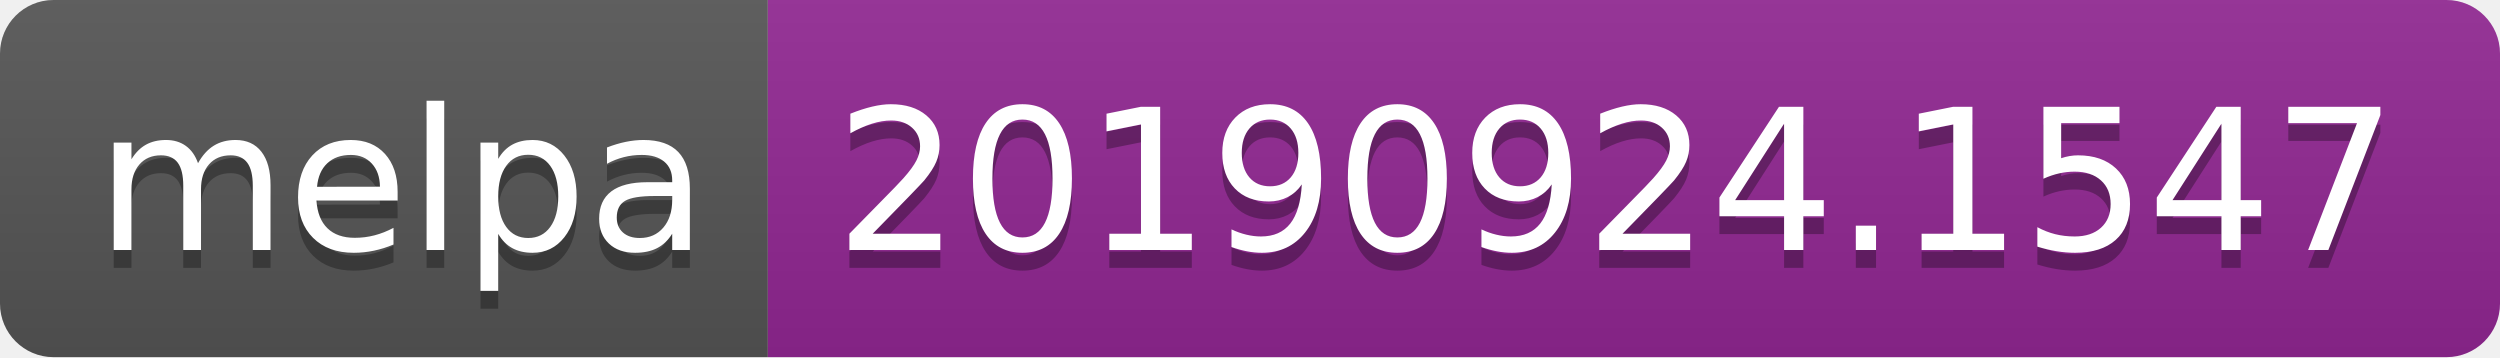
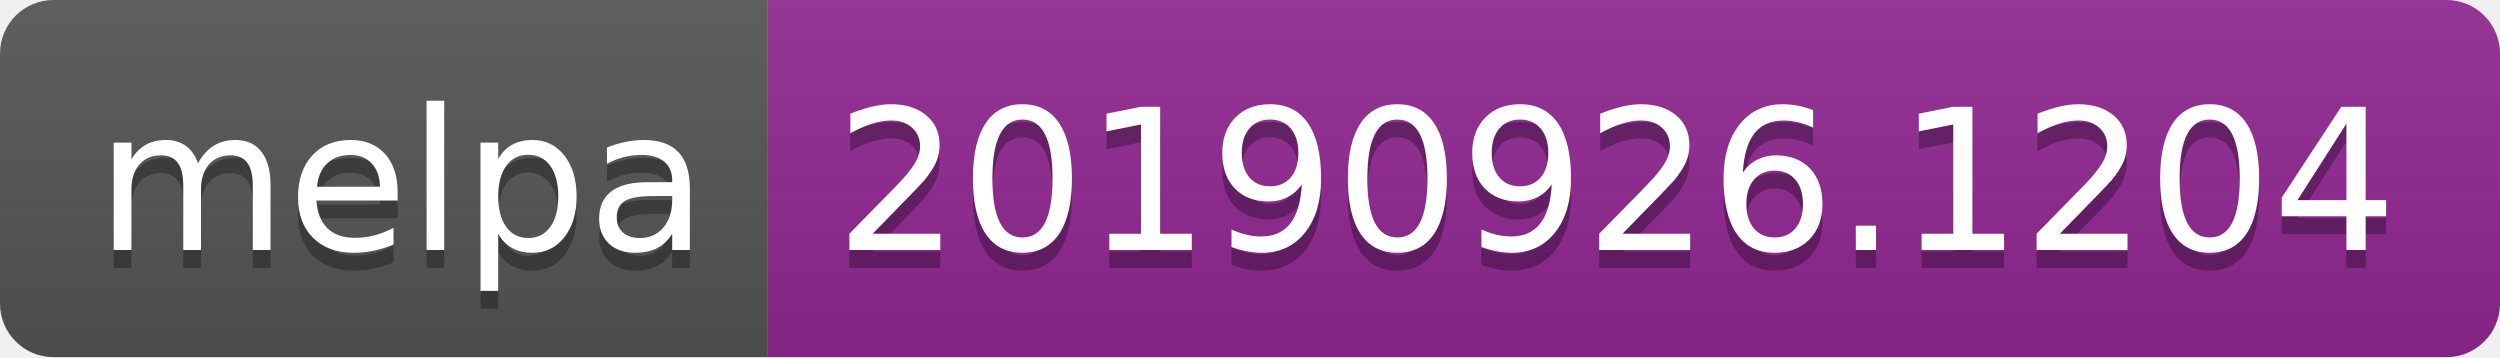
<svg xmlns="http://www.w3.org/2000/svg" width="140" height="20">
  <linearGradient id="b" x2="0" y2="100%">
    <stop offset="0" stop-color="#bbb" stop-opacity=".1" />
    <stop offset="1" stop-opacity=".1" />
  </linearGradient>
  <clipPath id="a">
    <rect width="140" height="20" rx="3" fill="#fff" />
  </clipPath>
  <g clip-path="url(#a)">
    <path fill="#555" d="M0 0h43v20H0z" />
    <path fill="#922793" d="M43 0h97v20H43z" />
    <path fill="url(#b)" d="M0 0h140v20H0z" />
  </g>
  <g fill="#fff" text-anchor="middle" font-family="DejaVu Sans,Verdana,Geneva,sans-serif" font-size="110">
    <text x="225" y="150" fill="#010101" fill-opacity=".3" transform="scale(.1)" textLength="330">melpa</text>
    <text x="225" y="140" transform="scale(.1)" textLength="330">melpa</text>
-     <text x="905" y="150" fill="#010101" fill-opacity=".3" transform="scale(.1)" textLength="870">20190924.1547</text>
-     <text x="905" y="140" transform="scale(.1)" textLength="870">20190924.1547</text>
+     <text x="905" y="150" fill="#010101" fill-opacity=".3" transform="scale(.1)" textLength="870">20190926.1204</text>
+     <text x="905" y="140" transform="scale(.1)" textLength="870">20190926.1204</text>
  </g>
</svg>
